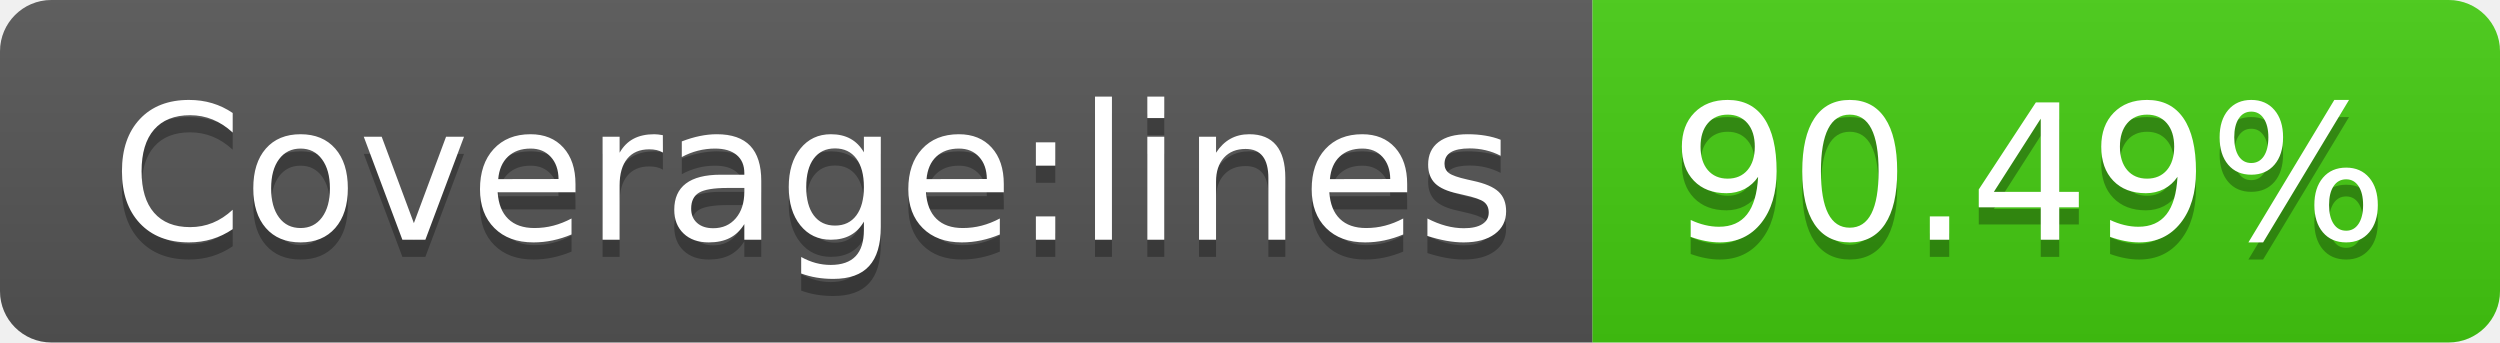
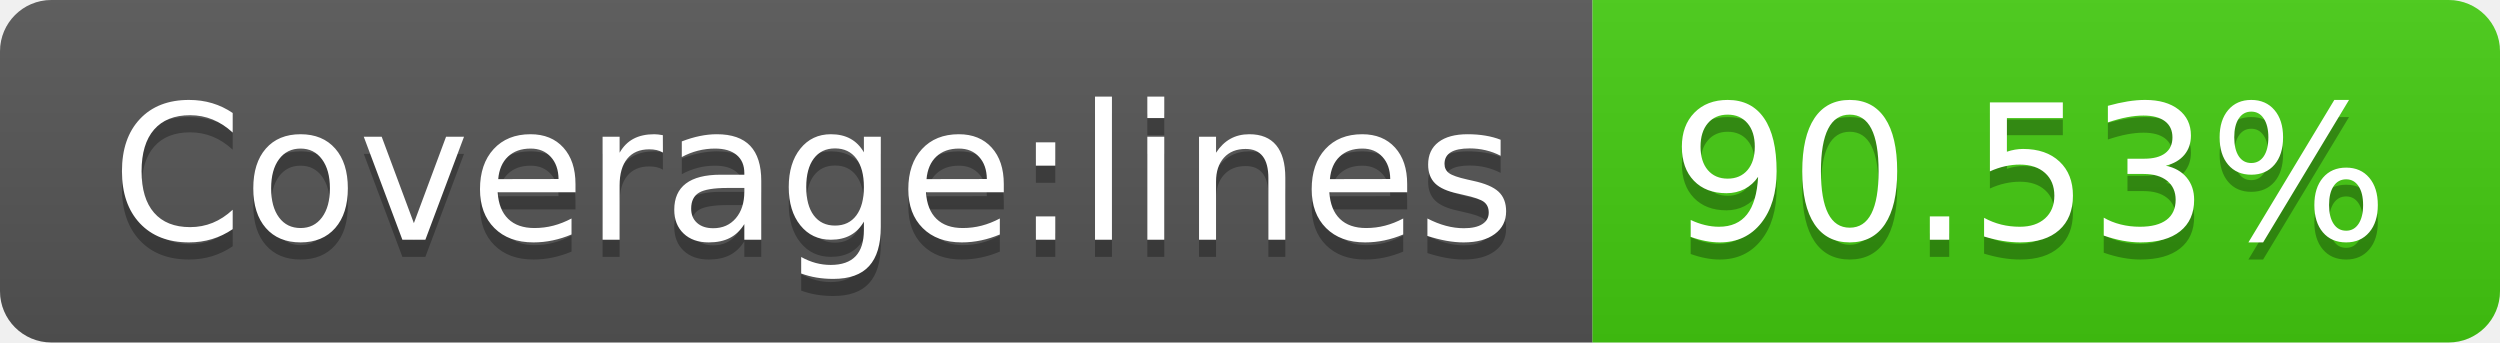
- <svg xmlns="http://www.w3.org/2000/svg" width="146" height="20" role="img" aria-label="Coverage:lines: 90.49%">
+ <svg xmlns="http://www.w3.org/2000/svg" width="146" height="20" role="img" aria-label="Coverage:lines: 90.53%">
  <linearGradient id="s" x2="0" y2="100%">
    <stop offset="0" stop-color="#bbb" stop-opacity=".1" />
    <stop offset="1" stop-opacity=".1" />
  </linearGradient>
  <clipPath id="r">
    <rect width="146" height="20" rx="3" fill="#fff" />
  </clipPath>
  <g clip-path="url(#r)">
    <rect width="93" height="20" fill="#555" />
    <rect x="93" width="53" height="20" fill="#4c1" />
    <rect width="146" height="20" fill="url(#s)" />
  </g>
  <g fill="#fff" text-anchor="middle" font-family="Verdana,Geneva,DejaVu Sans,sans-serif" text-rendering="geometricPrecision" font-size="110">
    <text aria-hidden="true" x="475" y="150" fill="#010101" fill-opacity=".3" transform="scale(.1)" textLength="830">Coverage:lines</text>
    <text x="475" y="140" transform="scale(.1)" fill="#fff" textLength="830">Coverage:lines</text>
-     <text aria-hidden="true" x="1185" y="150" fill="#010101" fill-opacity=".3" transform="scale(.1)" textLength="430">90.49%</text>
-     <text x="1185" y="140" transform="scale(.1)" fill="#fff" textLength="430">90.49%</text>
+     <text aria-hidden="true" x="1185" y="150" fill="#010101" fill-opacity=".3" transform="scale(.1)" textLength="430">90.53%</text>
+     <text x="1185" y="140" transform="scale(.1)" fill="#fff" textLength="430">90.53%</text>
  </g>
</svg>
